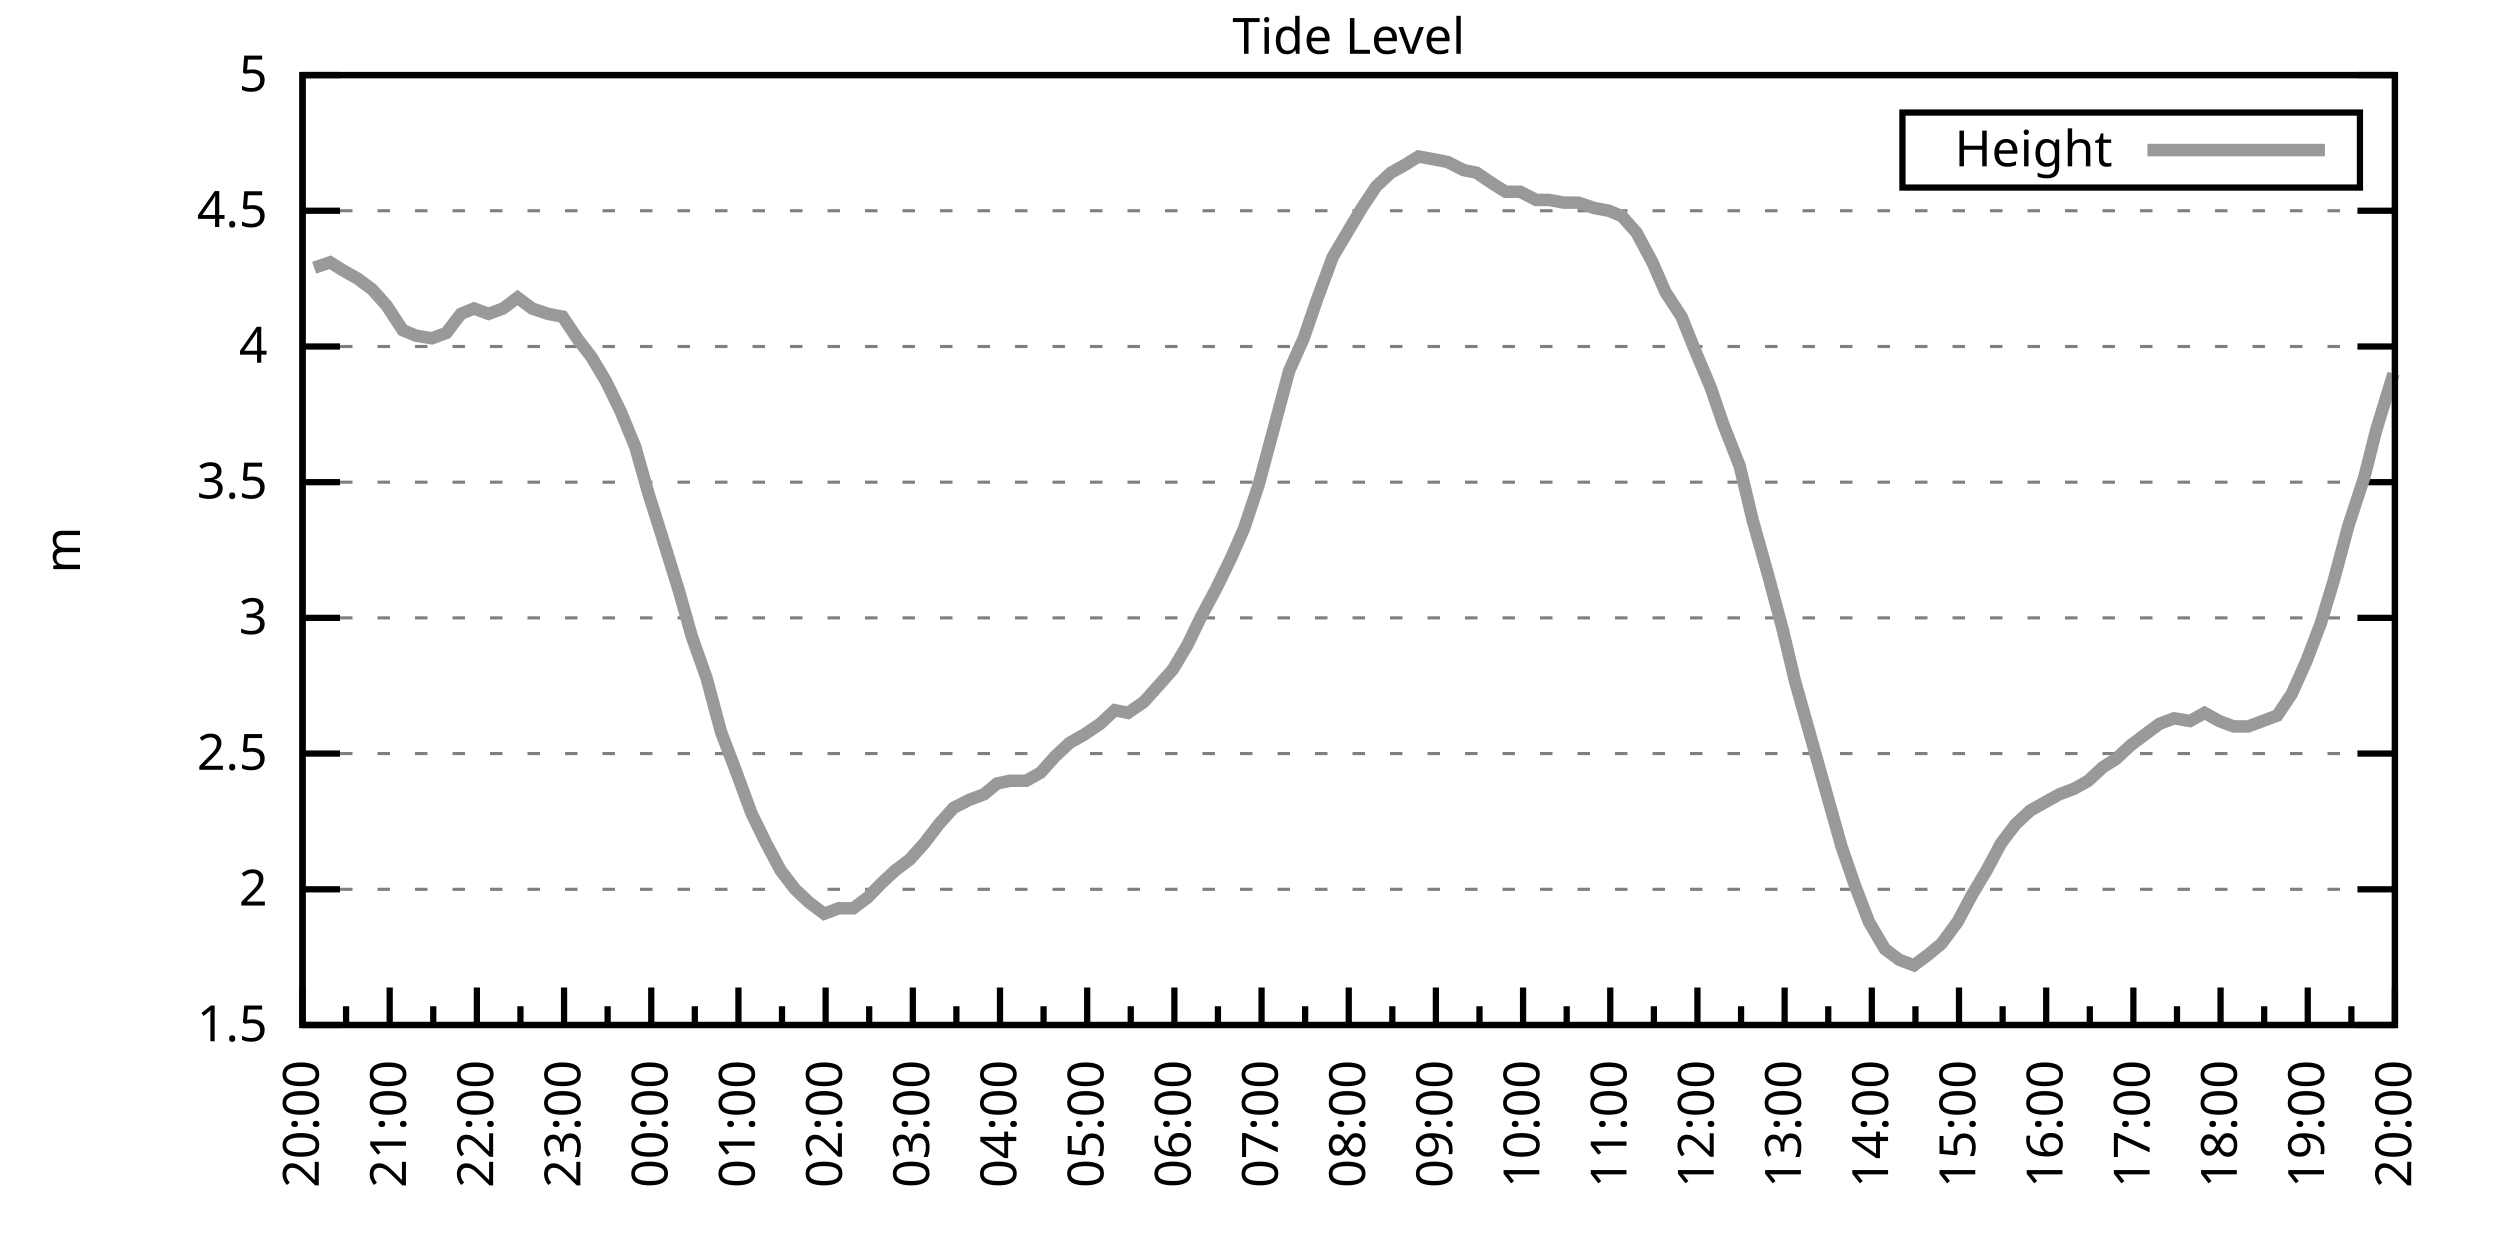
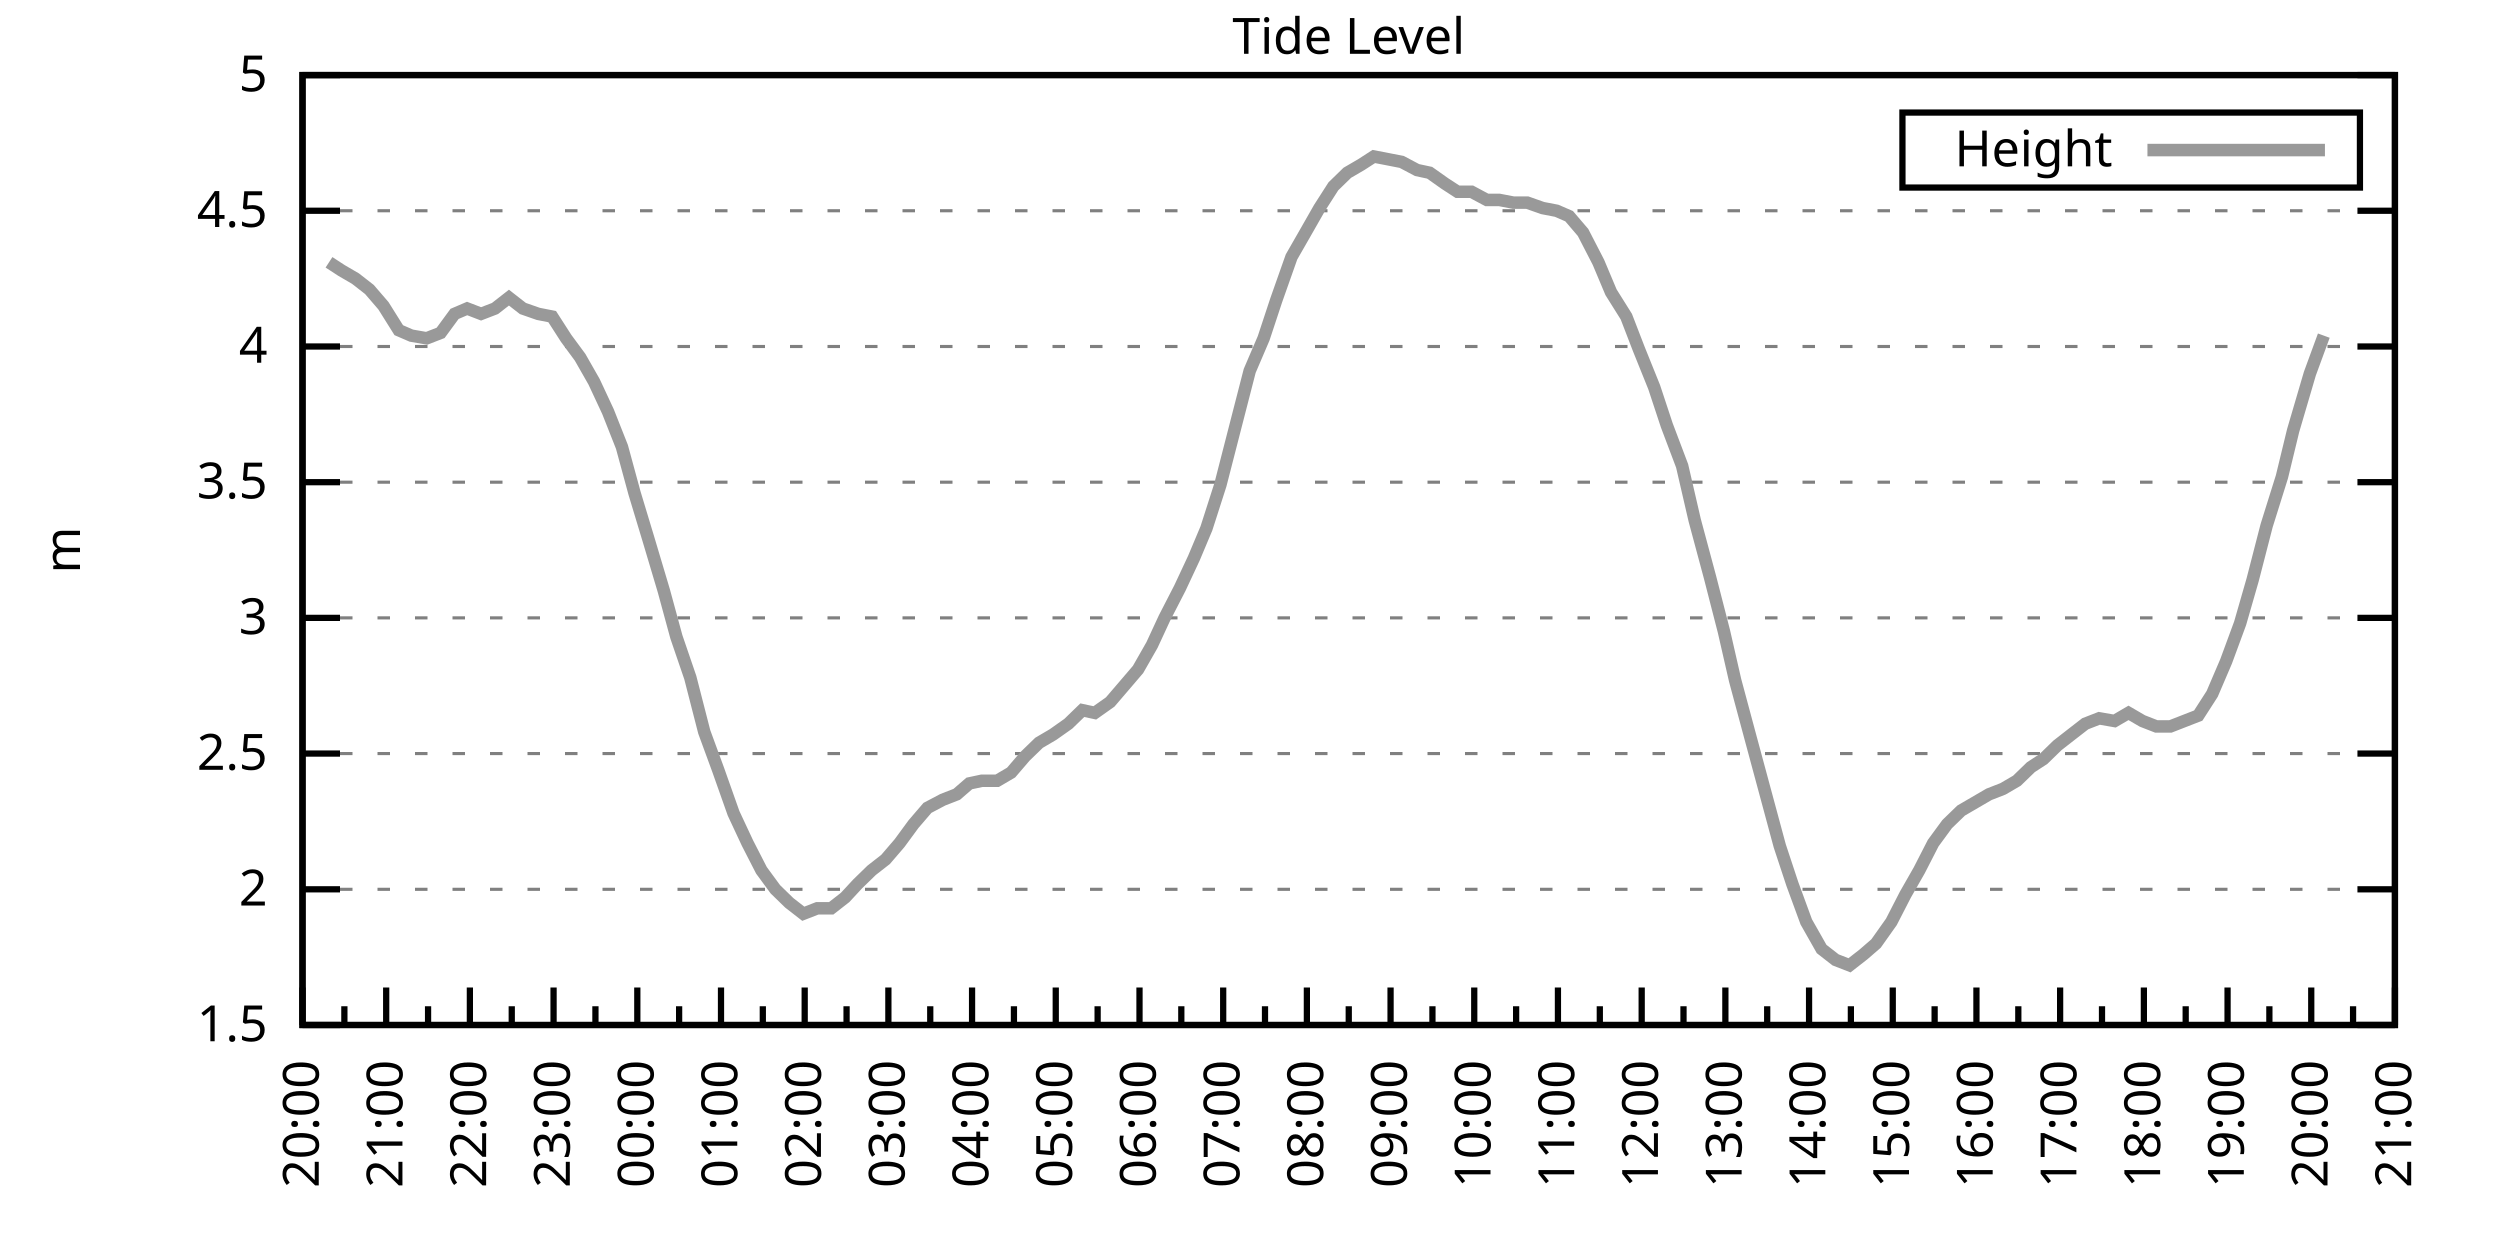
<svg xmlns="http://www.w3.org/2000/svg" xmlns:xlink="http://www.w3.org/1999/xlink" width="400" height="200" viewBox="0 0 400 200">
  <g id="gnuplot_canvas">
    <rect x="0" y="0" width="400" height="200" fill="none" />
    <defs>
      <circle id="gpDot" r="0.5" stroke-width="0.5" stroke="currentColor" />
      <path id="gpPt0" stroke-width="0.333" stroke="currentColor" d="M-1,0 h2 M0,-1 v2" />
      <path id="gpPt1" stroke-width="0.333" stroke="currentColor" d="M-1,-1 L1,1 M1,-1 L-1,1" />
      <path id="gpPt2" stroke-width="0.333" stroke="currentColor" d="M-1,0 L1,0 M0,-1 L0,1 M-1,-1 L1,1 M-1,1 L1,-1" />
      <rect id="gpPt3" stroke-width="0.333" stroke="currentColor" x="-1" y="-1" width="2" height="2" />
      <rect id="gpPt4" stroke-width="0.333" stroke="currentColor" fill="currentColor" x="-1" y="-1" width="2" height="2" />
      <circle id="gpPt5" stroke-width="0.333" stroke="currentColor" cx="0" cy="0" r="1" />
      <use xlink:href="#gpPt5" id="gpPt6" fill="currentColor" stroke="none" />
      <path id="gpPt7" stroke-width="0.333" stroke="currentColor" d="M0,-1.33 L-1.33,0.67 L1.33,0.67 z" />
      <use xlink:href="#gpPt7" id="gpPt8" fill="currentColor" stroke="none" />
      <use xlink:href="#gpPt7" id="gpPt9" stroke="currentColor" transform="rotate(180)" />
      <use xlink:href="#gpPt9" id="gpPt10" fill="currentColor" stroke="none" />
      <use xlink:href="#gpPt3" id="gpPt11" stroke="currentColor" transform="rotate(45)" />
      <use xlink:href="#gpPt11" id="gpPt12" fill="currentColor" stroke="none" />
      <path id="gpPt13" stroke-width="0.333" stroke="currentColor" d="M0,1.330 L1.265,0.411 L0.782,-1.067 L-0.782,-1.076 L-1.265,0.411 z" />
      <use xlink:href="#gpPt13" id="gpPt14" fill="currentColor" stroke="none" />
      <filter id="textbox" filterUnits="objectBoundingBox" x="0" y="0" height="1" width="1">
        <feFlood flood-color="white" flood-opacity="1" result="bgnd" />
        <feComposite in="SourceGraphic" in2="bgnd" operator="atop" />
      </filter>
      <filter id="greybox" filterUnits="objectBoundingBox" x="0" y="0" height="1" width="1">
        <feFlood flood-color="lightgrey" flood-opacity="1" result="grey" />
        <feComposite in="SourceGraphic" in2="grey" operator="atop" />
      </filter>
    </defs>
    <g fill="none" color="white" stroke="currentColor" stroke-width="1.00" stroke-linecap="butt" stroke-linejoin="miter">
</g>
    <g fill="none" color="black" stroke="currentColor" stroke-width="1.00" stroke-linecap="butt" stroke-linejoin="miter">
      <g stroke="none" shape-rendering="crispEdges">
        <polygon fill="rgb(255, 255, 255)" points="48.40,164.00 383.18,164.00 383.18,12.02 48.40,12.02 " />
      </g>
    </g>
    <g fill="none" color="black" stroke="currentColor" stroke-width="1.00" stroke-linecap="butt" stroke-linejoin="miter">
</g>
    <g fill="none" color="black" stroke="black" stroke-width="0.50" stroke-linecap="butt" stroke-linejoin="miter">
</g>
    <g fill="none" color="gray" stroke="currentColor" stroke-width="0.50" stroke-linecap="butt" stroke-linejoin="miter">
      <path stroke="gray" stroke-dasharray="2,4" class="gridline" d="M48.40,164.00 L383.19,164.00  " />
    </g>
    <g fill="none" color="gray" stroke="gray" stroke-width="1.00" stroke-linecap="butt" stroke-linejoin="miter">
</g>
    <g fill="none" color="black" stroke="currentColor" stroke-width="1.00" stroke-linecap="butt" stroke-linejoin="miter">
      <path stroke="black" d="M48.40,164.00 L54.40,164.00 M383.19,164.00 L377.19,164.00  " />
      <g transform="translate(42.80,166.60)" stroke="none" fill="black" font-family="Sans" font-size="8.00" text-anchor="end">
        <text>
          <tspan font-family="Sans"> 1.5</tspan>
        </text>
      </g>
    </g>
    <g fill="none" color="black" stroke="currentColor" stroke-width="1.00" stroke-linecap="butt" stroke-linejoin="miter">
</g>
    <g fill="none" color="black" stroke="black" stroke-width="0.50" stroke-linecap="butt" stroke-linejoin="miter">
</g>
    <g fill="none" color="gray" stroke="currentColor" stroke-width="0.50" stroke-linecap="butt" stroke-linejoin="miter">
      <path stroke="gray" stroke-dasharray="2,4" class="gridline" d="M48.40,142.29 L383.19,142.29  " />
    </g>
    <g fill="none" color="gray" stroke="gray" stroke-width="1.00" stroke-linecap="butt" stroke-linejoin="miter">
</g>
    <g fill="none" color="black" stroke="currentColor" stroke-width="1.00" stroke-linecap="butt" stroke-linejoin="miter">
      <path stroke="black" d="M48.40,142.29 L54.40,142.29 M383.19,142.29 L377.19,142.29  " />
      <g transform="translate(42.80,144.89)" stroke="none" fill="black" font-family="Sans" font-size="8.00" text-anchor="end">
        <text>
          <tspan font-family="Sans"> 2</tspan>
        </text>
      </g>
    </g>
    <g fill="none" color="black" stroke="currentColor" stroke-width="1.00" stroke-linecap="butt" stroke-linejoin="miter">
</g>
    <g fill="none" color="black" stroke="black" stroke-width="0.50" stroke-linecap="butt" stroke-linejoin="miter">
</g>
    <g fill="none" color="gray" stroke="currentColor" stroke-width="0.50" stroke-linecap="butt" stroke-linejoin="miter">
      <path stroke="gray" stroke-dasharray="2,4" class="gridline" d="M48.40,120.57 L383.19,120.57  " />
    </g>
    <g fill="none" color="gray" stroke="gray" stroke-width="1.00" stroke-linecap="butt" stroke-linejoin="miter">
</g>
    <g fill="none" color="black" stroke="currentColor" stroke-width="1.00" stroke-linecap="butt" stroke-linejoin="miter">
      <path stroke="black" d="M48.40,120.57 L54.40,120.57 M383.19,120.57 L377.19,120.57  " />
      <g transform="translate(42.80,123.17)" stroke="none" fill="black" font-family="Sans" font-size="8.00" text-anchor="end">
        <text>
          <tspan font-family="Sans"> 2.5</tspan>
        </text>
      </g>
    </g>
    <g fill="none" color="black" stroke="currentColor" stroke-width="1.00" stroke-linecap="butt" stroke-linejoin="miter">
</g>
    <g fill="none" color="black" stroke="black" stroke-width="0.50" stroke-linecap="butt" stroke-linejoin="miter">
</g>
    <g fill="none" color="gray" stroke="currentColor" stroke-width="0.50" stroke-linecap="butt" stroke-linejoin="miter">
      <path stroke="gray" stroke-dasharray="2,4" class="gridline" d="M48.40,98.86 L383.19,98.86  " />
    </g>
    <g fill="none" color="gray" stroke="gray" stroke-width="1.00" stroke-linecap="butt" stroke-linejoin="miter">
</g>
    <g fill="none" color="black" stroke="currentColor" stroke-width="1.00" stroke-linecap="butt" stroke-linejoin="miter">
      <path stroke="black" d="M48.40,98.86 L54.40,98.86 M383.19,98.86 L377.19,98.86  " />
      <g transform="translate(42.80,101.46)" stroke="none" fill="black" font-family="Sans" font-size="8.00" text-anchor="end">
        <text>
          <tspan font-family="Sans"> 3</tspan>
        </text>
      </g>
    </g>
    <g fill="none" color="black" stroke="currentColor" stroke-width="1.00" stroke-linecap="butt" stroke-linejoin="miter">
</g>
    <g fill="none" color="black" stroke="black" stroke-width="0.50" stroke-linecap="butt" stroke-linejoin="miter">
</g>
    <g fill="none" color="gray" stroke="currentColor" stroke-width="0.50" stroke-linecap="butt" stroke-linejoin="miter">
      <path stroke="gray" stroke-dasharray="2,4" class="gridline" d="M48.40,77.15 L383.19,77.15  " />
    </g>
    <g fill="none" color="gray" stroke="gray" stroke-width="1.00" stroke-linecap="butt" stroke-linejoin="miter">
</g>
    <g fill="none" color="black" stroke="currentColor" stroke-width="1.00" stroke-linecap="butt" stroke-linejoin="miter">
      <path stroke="black" d="M48.40,77.15 L54.40,77.15 M383.19,77.15 L377.19,77.15  " />
      <g transform="translate(42.80,79.75)" stroke="none" fill="black" font-family="Sans" font-size="8.00" text-anchor="end">
        <text>
          <tspan font-family="Sans"> 3.5</tspan>
        </text>
      </g>
    </g>
    <g fill="none" color="black" stroke="currentColor" stroke-width="1.00" stroke-linecap="butt" stroke-linejoin="miter">
</g>
    <g fill="none" color="black" stroke="black" stroke-width="0.50" stroke-linecap="butt" stroke-linejoin="miter">
</g>
    <g fill="none" color="gray" stroke="currentColor" stroke-width="0.50" stroke-linecap="butt" stroke-linejoin="miter">
      <path stroke="gray" stroke-dasharray="2,4" class="gridline" d="M48.40,55.44 L383.19,55.44  " />
    </g>
    <g fill="none" color="gray" stroke="gray" stroke-width="1.00" stroke-linecap="butt" stroke-linejoin="miter">
</g>
    <g fill="none" color="black" stroke="currentColor" stroke-width="1.00" stroke-linecap="butt" stroke-linejoin="miter">
      <path stroke="black" d="M48.40,55.44 L54.40,55.44 M383.19,55.44 L377.19,55.44  " />
      <g transform="translate(42.80,58.04)" stroke="none" fill="black" font-family="Sans" font-size="8.00" text-anchor="end">
        <text>
          <tspan font-family="Sans"> 4</tspan>
        </text>
      </g>
    </g>
    <g fill="none" color="black" stroke="currentColor" stroke-width="1.00" stroke-linecap="butt" stroke-linejoin="miter">
</g>
    <g fill="none" color="black" stroke="black" stroke-width="0.50" stroke-linecap="butt" stroke-linejoin="miter">
</g>
    <g fill="none" color="gray" stroke="currentColor" stroke-width="0.50" stroke-linecap="butt" stroke-linejoin="miter">
      <path stroke="gray" stroke-dasharray="2,4" class="gridline" d="M48.40,33.72 L383.19,33.72  " />
    </g>
    <g fill="none" color="gray" stroke="gray" stroke-width="1.00" stroke-linecap="butt" stroke-linejoin="miter">
</g>
    <g fill="none" color="black" stroke="currentColor" stroke-width="1.00" stroke-linecap="butt" stroke-linejoin="miter">
      <path stroke="black" d="M48.40,33.72 L54.40,33.72 M383.19,33.72 L377.19,33.72  " />
      <g transform="translate(42.80,36.32)" stroke="none" fill="black" font-family="Sans" font-size="8.00" text-anchor="end">
        <text>
          <tspan font-family="Sans"> 4.5</tspan>
        </text>
      </g>
    </g>
    <g fill="none" color="black" stroke="currentColor" stroke-width="1.00" stroke-linecap="butt" stroke-linejoin="miter">
</g>
    <g fill="none" color="black" stroke="black" stroke-width="0.50" stroke-linecap="butt" stroke-linejoin="miter">
</g>
    <g fill="none" color="gray" stroke="currentColor" stroke-width="0.50" stroke-linecap="butt" stroke-linejoin="miter">
      <path stroke="gray" stroke-dasharray="2,4" class="gridline" d="M48.40,12.01 L383.19,12.01  " />
    </g>
    <g fill="none" color="gray" stroke="gray" stroke-width="1.00" stroke-linecap="butt" stroke-linejoin="miter">
</g>
    <g fill="none" color="black" stroke="currentColor" stroke-width="1.00" stroke-linecap="butt" stroke-linejoin="miter">
      <path stroke="black" d="M48.40,12.01 L54.40,12.01 M383.19,12.01 L377.19,12.01  " />
      <g transform="translate(42.80,14.61)" stroke="none" fill="black" font-family="Sans" font-size="8.00" text-anchor="end">
        <text>
          <tspan font-family="Sans"> 5</tspan>
        </text>
      </g>
    </g>
    <g fill="none" color="black" stroke="currentColor" stroke-width="1.00" stroke-linecap="butt" stroke-linejoin="miter">
      <path stroke="black" d="M48.40,164.00 L48.40,158.00  " />
      <g transform="translate(51.00,169.60) rotate(270)" stroke="none" fill="black" font-family="Sans" font-size="8.00" text-anchor="end">
        <text>
          <tspan font-family="Sans">20:00</tspan>
        </text>
      </g>
    </g>
    <g fill="none" color="black" stroke="currentColor" stroke-width="1.00" stroke-linecap="butt" stroke-linejoin="miter">
-       <path stroke="black" d="M55.37,164.00 L55.37,161.00 M62.35,164.00 L62.35,158.00  " />
-       <g transform="translate(64.95,169.60) rotate(270)" stroke="none" fill="black" font-family="Sans" font-size="8.00" text-anchor="end">
+       <path stroke="black" d="M55.10,164.00 L55.10,161.00 M61.79,164.00 L61.79,158.00  " />
+       <g transform="translate(64.39,169.60) rotate(270)" stroke="none" fill="black" font-family="Sans" font-size="8.00" text-anchor="end">
        <text>
          <tspan font-family="Sans">21:00</tspan>
        </text>
      </g>
    </g>
    <g fill="none" color="black" stroke="currentColor" stroke-width="1.00" stroke-linecap="butt" stroke-linejoin="miter">
-       <path stroke="black" d="M69.32,164.00 L69.32,161.00 M76.30,164.00 L76.30,158.00  " />
-       <g transform="translate(78.90,169.60) rotate(270)" stroke="none" fill="black" font-family="Sans" font-size="8.00" text-anchor="end">
+       <path stroke="black" d="M68.49,164.00 L68.49,161.00 M75.18,164.00 L75.18,158.00  " />
+       <g transform="translate(77.78,169.60) rotate(270)" stroke="none" fill="black" font-family="Sans" font-size="8.00" text-anchor="end">
        <text>
          <tspan font-family="Sans">22:00</tspan>
        </text>
      </g>
    </g>
    <g fill="none" color="black" stroke="currentColor" stroke-width="1.00" stroke-linecap="butt" stroke-linejoin="miter">
-       <path stroke="black" d="M83.27,164.00 L83.27,161.00 M90.25,164.00 L90.25,158.00  " />
-       <g transform="translate(92.85,169.60) rotate(270)" stroke="none" fill="black" font-family="Sans" font-size="8.00" text-anchor="end">
+       <path stroke="black" d="M81.88,164.00 L81.88,161.00 M88.57,164.00 L88.57,158.00  " />
+       <g transform="translate(91.17,169.60) rotate(270)" stroke="none" fill="black" font-family="Sans" font-size="8.00" text-anchor="end">
        <text>
          <tspan font-family="Sans">23:00</tspan>
        </text>
      </g>
    </g>
    <g fill="none" color="black" stroke="currentColor" stroke-width="1.00" stroke-linecap="butt" stroke-linejoin="miter">
-       <path stroke="black" d="M97.22,164.00 L97.22,161.00 M104.20,164.00 L104.20,158.00  " />
-       <g transform="translate(106.80,169.60) rotate(270)" stroke="none" fill="black" font-family="Sans" font-size="8.00" text-anchor="end">
+       <path stroke="black" d="M95.27,164.00 L95.27,161.00 M101.97,164.00 L101.97,158.00  " />
+       <g transform="translate(104.57,169.60) rotate(270)" stroke="none" fill="black" font-family="Sans" font-size="8.00" text-anchor="end">
        <text>
          <tspan font-family="Sans">00:00</tspan>
        </text>
      </g>
    </g>
    <g fill="none" color="black" stroke="currentColor" stroke-width="1.00" stroke-linecap="butt" stroke-linejoin="miter">
-       <path stroke="black" d="M111.17,164.00 L111.17,161.00 M118.15,164.00 L118.15,158.00  " />
-       <g transform="translate(120.75,169.60) rotate(270)" stroke="none" fill="black" font-family="Sans" font-size="8.00" text-anchor="end">
+       <path stroke="black" d="M108.66,164.00 L108.66,161.00 M115.36,164.00 L115.36,158.00  " />
+       <g transform="translate(117.96,169.60) rotate(270)" stroke="none" fill="black" font-family="Sans" font-size="8.00" text-anchor="end">
        <text>
          <tspan font-family="Sans">01:00</tspan>
        </text>
      </g>
    </g>
    <g fill="none" color="black" stroke="currentColor" stroke-width="1.00" stroke-linecap="butt" stroke-linejoin="miter">
-       <path stroke="black" d="M125.12,164.00 L125.12,161.00 M132.10,164.00 L132.10,158.00  " />
-       <g transform="translate(134.70,169.60) rotate(270)" stroke="none" fill="black" font-family="Sans" font-size="8.00" text-anchor="end">
+       <path stroke="black" d="M122.05,164.00 L122.05,161.00 M128.75,164.00 L128.75,158.00  " />
+       <g transform="translate(131.35,169.60) rotate(270)" stroke="none" fill="black" font-family="Sans" font-size="8.00" text-anchor="end">
        <text>
          <tspan font-family="Sans">02:00</tspan>
        </text>
      </g>
    </g>
    <g fill="none" color="black" stroke="currentColor" stroke-width="1.00" stroke-linecap="butt" stroke-linejoin="miter">
-       <path stroke="black" d="M139.07,164.00 L139.07,161.00 M146.05,164.00 L146.05,158.00  " />
-       <g transform="translate(148.65,169.60) rotate(270)" stroke="none" fill="black" font-family="Sans" font-size="8.00" text-anchor="end">
+       <path stroke="black" d="M135.45,164.00 L135.45,161.00 M142.14,164.00 L142.14,158.00  " />
+       <g transform="translate(144.74,169.60) rotate(270)" stroke="none" fill="black" font-family="Sans" font-size="8.00" text-anchor="end">
        <text>
          <tspan font-family="Sans">03:00</tspan>
        </text>
      </g>
    </g>
    <g fill="none" color="black" stroke="currentColor" stroke-width="1.00" stroke-linecap="butt" stroke-linejoin="miter">
-       <path stroke="black" d="M153.02,164.00 L153.02,161.00 M160.00,164.00 L160.00,158.00  " />
-       <g transform="translate(162.60,169.60) rotate(270)" stroke="none" fill="black" font-family="Sans" font-size="8.00" text-anchor="end">
+       <path stroke="black" d="M148.84,164.00 L148.84,161.00 M155.53,164.00 L155.53,158.00  " />
+       <g transform="translate(158.13,169.60) rotate(270)" stroke="none" fill="black" font-family="Sans" font-size="8.00" text-anchor="end">
        <text>
          <tspan font-family="Sans">04:00</tspan>
        </text>
      </g>
    </g>
    <g fill="none" color="black" stroke="currentColor" stroke-width="1.00" stroke-linecap="butt" stroke-linejoin="miter">
-       <path stroke="black" d="M166.97,164.00 L166.97,161.00 M173.95,164.00 L173.95,158.00  " />
-       <g transform="translate(176.55,169.60) rotate(270)" stroke="none" fill="black" font-family="Sans" font-size="8.00" text-anchor="end">
+       <path stroke="black" d="M162.23,164.00 L162.23,161.00 M168.92,164.00 L168.92,158.00  " />
+       <g transform="translate(171.52,169.60) rotate(270)" stroke="none" fill="black" font-family="Sans" font-size="8.00" text-anchor="end">
        <text>
          <tspan font-family="Sans">05:00</tspan>
        </text>
      </g>
    </g>
    <g fill="none" color="black" stroke="currentColor" stroke-width="1.00" stroke-linecap="butt" stroke-linejoin="miter">
-       <path stroke="black" d="M180.92,164.00 L180.92,161.00 M187.90,164.00 L187.90,158.00  " />
-       <g transform="translate(190.50,169.60) rotate(270)" stroke="none" fill="black" font-family="Sans" font-size="8.00" text-anchor="end">
+       <path stroke="black" d="M175.62,164.00 L175.62,161.00 M182.32,164.00 L182.32,158.00  " />
+       <g transform="translate(184.92,169.60) rotate(270)" stroke="none" fill="black" font-family="Sans" font-size="8.00" text-anchor="end">
        <text>
          <tspan font-family="Sans">06:00</tspan>
        </text>
      </g>
    </g>
    <g fill="none" color="black" stroke="currentColor" stroke-width="1.00" stroke-linecap="butt" stroke-linejoin="miter">
-       <path stroke="black" d="M194.87,164.00 L194.87,161.00 M201.85,164.00 L201.85,158.00  " />
-       <g transform="translate(204.45,169.60) rotate(270)" stroke="none" fill="black" font-family="Sans" font-size="8.00" text-anchor="end">
+       <path stroke="black" d="M189.01,164.00 L189.01,161.00 M195.71,164.00 L195.71,158.00  " />
+       <g transform="translate(198.31,169.60) rotate(270)" stroke="none" fill="black" font-family="Sans" font-size="8.00" text-anchor="end">
        <text>
          <tspan font-family="Sans">07:00</tspan>
        </text>
      </g>
    </g>
    <g fill="none" color="black" stroke="currentColor" stroke-width="1.00" stroke-linecap="butt" stroke-linejoin="miter">
-       <path stroke="black" d="M208.82,164.00 L208.82,161.00 M215.80,164.00 L215.80,158.00  " />
-       <g transform="translate(218.40,169.60) rotate(270)" stroke="none" fill="black" font-family="Sans" font-size="8.00" text-anchor="end">
+       <path stroke="black" d="M202.40,164.00 L202.40,161.00 M209.10,164.00 L209.10,158.00  " />
+       <g transform="translate(211.70,169.60) rotate(270)" stroke="none" fill="black" font-family="Sans" font-size="8.00" text-anchor="end">
        <text>
          <tspan font-family="Sans">08:00</tspan>
        </text>
      </g>
    </g>
    <g fill="none" color="black" stroke="currentColor" stroke-width="1.00" stroke-linecap="butt" stroke-linejoin="miter">
-       <path stroke="black" d="M222.77,164.00 L222.77,161.00 M229.74,164.00 L229.74,158.00  " />
-       <g transform="translate(232.34,169.60) rotate(270)" stroke="none" fill="black" font-family="Sans" font-size="8.00" text-anchor="end">
+       <path stroke="black" d="M215.80,164.00 L215.80,161.00 M222.49,164.00 L222.49,158.00  " />
+       <g transform="translate(225.09,169.60) rotate(270)" stroke="none" fill="black" font-family="Sans" font-size="8.00" text-anchor="end">
        <text>
          <tspan font-family="Sans">09:00</tspan>
        </text>
      </g>
    </g>
    <g fill="none" color="black" stroke="currentColor" stroke-width="1.00" stroke-linecap="butt" stroke-linejoin="miter">
-       <path stroke="black" d="M236.72,164.00 L236.72,161.00 M243.69,164.00 L243.69,158.00  " />
-       <g transform="translate(246.29,169.60) rotate(270)" stroke="none" fill="black" font-family="Sans" font-size="8.00" text-anchor="end">
+       <path stroke="black" d="M229.19,164.00 L229.19,161.00 M235.88,164.00 L235.88,158.00  " />
+       <g transform="translate(238.48,169.60) rotate(270)" stroke="none" fill="black" font-family="Sans" font-size="8.00" text-anchor="end">
        <text>
          <tspan font-family="Sans">10:00</tspan>
        </text>
      </g>
    </g>
    <g fill="none" color="black" stroke="currentColor" stroke-width="1.00" stroke-linecap="butt" stroke-linejoin="miter">
-       <path stroke="black" d="M250.67,164.00 L250.67,161.00 M257.64,164.00 L257.64,158.00  " />
-       <g transform="translate(260.24,169.60) rotate(270)" stroke="none" fill="black" font-family="Sans" font-size="8.00" text-anchor="end">
+       <path stroke="black" d="M242.58,164.00 L242.58,161.00 M249.27,164.00 L249.27,158.00  " />
+       <g transform="translate(251.87,169.60) rotate(270)" stroke="none" fill="black" font-family="Sans" font-size="8.00" text-anchor="end">
        <text>
          <tspan font-family="Sans">11:00</tspan>
        </text>
      </g>
    </g>
    <g fill="none" color="black" stroke="currentColor" stroke-width="1.00" stroke-linecap="butt" stroke-linejoin="miter">
-       <path stroke="black" d="M264.62,164.00 L264.62,161.00 M271.59,164.00 L271.59,158.00  " />
-       <g transform="translate(274.19,169.60) rotate(270)" stroke="none" fill="black" font-family="Sans" font-size="8.00" text-anchor="end">
+       <path stroke="black" d="M255.97,164.00 L255.97,161.00 M262.67,164.00 L262.67,158.00  " />
+       <g transform="translate(265.27,169.60) rotate(270)" stroke="none" fill="black" font-family="Sans" font-size="8.00" text-anchor="end">
        <text>
          <tspan font-family="Sans">12:00</tspan>
        </text>
      </g>
    </g>
    <g fill="none" color="black" stroke="currentColor" stroke-width="1.00" stroke-linecap="butt" stroke-linejoin="miter">
-       <path stroke="black" d="M278.57,164.00 L278.57,161.00 M285.54,164.00 L285.54,158.00  " />
-       <g transform="translate(288.14,169.60) rotate(270)" stroke="none" fill="black" font-family="Sans" font-size="8.00" text-anchor="end">
+       <path stroke="black" d="M269.36,164.00 L269.36,161.00 M276.06,164.00 L276.06,158.00  " />
+       <g transform="translate(278.66,169.60) rotate(270)" stroke="none" fill="black" font-family="Sans" font-size="8.00" text-anchor="end">
        <text>
          <tspan font-family="Sans">13:00</tspan>
        </text>
      </g>
    </g>
    <g fill="none" color="black" stroke="currentColor" stroke-width="1.00" stroke-linecap="butt" stroke-linejoin="miter">
-       <path stroke="black" d="M292.52,164.00 L292.52,161.00 M299.49,164.00 L299.49,158.00  " />
-       <g transform="translate(302.09,169.60) rotate(270)" stroke="none" fill="black" font-family="Sans" font-size="8.00" text-anchor="end">
+       <path stroke="black" d="M282.75,164.00 L282.75,161.00 M289.45,164.00 L289.45,158.00  " />
+       <g transform="translate(292.05,169.60) rotate(270)" stroke="none" fill="black" font-family="Sans" font-size="8.00" text-anchor="end">
        <text>
          <tspan font-family="Sans">14:00</tspan>
        </text>
      </g>
    </g>
    <g fill="none" color="black" stroke="currentColor" stroke-width="1.00" stroke-linecap="butt" stroke-linejoin="miter">
-       <path stroke="black" d="M306.47,164.00 L306.47,161.00 M313.44,164.00 L313.44,158.00  " />
-       <g transform="translate(316.04,169.60) rotate(270)" stroke="none" fill="black" font-family="Sans" font-size="8.00" text-anchor="end">
+       <path stroke="black" d="M296.14,164.00 L296.14,161.00 M302.84,164.00 L302.84,158.00  " />
+       <g transform="translate(305.44,169.60) rotate(270)" stroke="none" fill="black" font-family="Sans" font-size="8.00" text-anchor="end">
        <text>
          <tspan font-family="Sans">15:00</tspan>
        </text>
      </g>
    </g>
    <g fill="none" color="black" stroke="currentColor" stroke-width="1.00" stroke-linecap="butt" stroke-linejoin="miter">
-       <path stroke="black" d="M320.42,164.00 L320.42,161.00 M327.39,164.00 L327.39,158.00  " />
-       <g transform="translate(329.99,169.60) rotate(270)" stroke="none" fill="black" font-family="Sans" font-size="8.00" text-anchor="end">
+       <path stroke="black" d="M309.54,164.00 L309.54,161.00 M316.23,164.00 L316.23,158.00  " />
+       <g transform="translate(318.83,169.60) rotate(270)" stroke="none" fill="black" font-family="Sans" font-size="8.00" text-anchor="end">
        <text>
          <tspan font-family="Sans">16:00</tspan>
        </text>
      </g>
    </g>
    <g fill="none" color="black" stroke="currentColor" stroke-width="1.00" stroke-linecap="butt" stroke-linejoin="miter">
-       <path stroke="black" d="M334.37,164.00 L334.37,161.00 M341.34,164.00 L341.34,158.00  " />
-       <g transform="translate(343.94,169.60) rotate(270)" stroke="none" fill="black" font-family="Sans" font-size="8.00" text-anchor="end">
+       <path stroke="black" d="M322.93,164.00 L322.93,161.00 M329.62,164.00 L329.62,158.00  " />
+       <g transform="translate(332.22,169.60) rotate(270)" stroke="none" fill="black" font-family="Sans" font-size="8.00" text-anchor="end">
        <text>
          <tspan font-family="Sans">17:00</tspan>
        </text>
      </g>
    </g>
    <g fill="none" color="black" stroke="currentColor" stroke-width="1.00" stroke-linecap="butt" stroke-linejoin="miter">
-       <path stroke="black" d="M348.32,164.00 L348.32,161.00 M355.29,164.00 L355.29,158.00  " />
-       <g transform="translate(357.89,169.60) rotate(270)" stroke="none" fill="black" font-family="Sans" font-size="8.00" text-anchor="end">
+       <path stroke="black" d="M336.32,164.00 L336.32,161.00 M343.02,164.00 L343.02,158.00  " />
+       <g transform="translate(345.62,169.60) rotate(270)" stroke="none" fill="black" font-family="Sans" font-size="8.00" text-anchor="end">
        <text>
          <tspan font-family="Sans">18:00</tspan>
        </text>
      </g>
    </g>
    <g fill="none" color="black" stroke="currentColor" stroke-width="1.00" stroke-linecap="butt" stroke-linejoin="miter">
-       <path stroke="black" d="M362.27,164.00 L362.27,161.00 M369.24,164.00 L369.24,158.00  " />
-       <g transform="translate(371.84,169.60) rotate(270)" stroke="none" fill="black" font-family="Sans" font-size="8.00" text-anchor="end">
+       <path stroke="black" d="M349.71,164.00 L349.71,161.00 M356.41,164.00 L356.41,158.00  " />
+       <g transform="translate(359.01,169.60) rotate(270)" stroke="none" fill="black" font-family="Sans" font-size="8.00" text-anchor="end">
        <text>
          <tspan font-family="Sans">19:00</tspan>
        </text>
      </g>
    </g>
    <g fill="none" color="black" stroke="currentColor" stroke-width="1.00" stroke-linecap="butt" stroke-linejoin="miter">
-       <path stroke="black" d="M376.22,164.00 L376.22,161.00 M383.19,164.00 L383.19,158.00  " />
+       <path stroke="black" d="M363.10,164.00 L363.10,161.00 M369.80,164.00 L369.80,158.00  " />
+       <g transform="translate(372.40,169.60) rotate(270)" stroke="none" fill="black" font-family="Sans" font-size="8.00" text-anchor="end">
+         <text>
+           <tspan font-family="Sans">20:00</tspan>
+         </text>
+       </g>
+     </g>
+     <g fill="none" color="black" stroke="currentColor" stroke-width="1.00" stroke-linecap="butt" stroke-linejoin="miter">
+       <path stroke="black" d="M376.49,164.00 L376.49,161.00 M383.19,164.00 L383.19,158.00  " />
      <g transform="translate(385.79,169.60) rotate(270)" stroke="none" fill="black" font-family="Sans" font-size="8.00" text-anchor="end">
        <text>
-           <tspan font-family="Sans">20:00</tspan>
+           <tspan font-family="Sans">21:00</tspan>
        </text>
      </g>
    </g>
    <g fill="none" color="black" stroke="currentColor" stroke-width="1.00" stroke-linecap="butt" stroke-linejoin="miter">
</g>
    <g fill="none" color="black" stroke="currentColor" stroke-width="1.00" stroke-linecap="butt" stroke-linejoin="miter">
      <path stroke="black" d="M48.40,12.01 L48.40,164.00 L383.19,164.00 L383.19,12.01 L48.40,12.01 Z  " />
    </g>
    <g fill="none" color="black" stroke="currentColor" stroke-width="1.00" stroke-linecap="butt" stroke-linejoin="miter">
      <g transform="translate(12.80,88.01) rotate(270)" stroke="none" fill="black" font-family="Sans" font-size="8.00" text-anchor="middle">
        <text>
          <tspan font-family="Sans">m</tspan>
        </text>
      </g>
    </g>
    <g fill="none" color="black" stroke="currentColor" stroke-width="1.00" stroke-linecap="butt" stroke-linejoin="miter">
</g>
    <g fill="none" color="black" stroke="currentColor" stroke-width="1.00" stroke-linecap="butt" stroke-linejoin="miter">
      <path stroke="black" d="M304.39,30.01 L304.39,18.01 L377.59,18.01 L377.59,30.01 L304.39,30.01 Z  " />
    </g>
    <g id="Tide_level_plot_1">
      <g fill="none" color="white" stroke="black" stroke-width="2.00" stroke-linecap="butt" stroke-linejoin="miter">
</g>
      <g fill="none" color="black" stroke="currentColor" stroke-width="2.00" stroke-linecap="butt" stroke-linejoin="miter">
        <g transform="translate(337.99,26.61)" stroke="none" fill="black" font-family="Sans" font-size="8.00" text-anchor="end">
          <text>
            <tspan font-family="Sans">Height</tspan>
          </text>
        </g>
      </g>
      <g fill="none" color="black" stroke="currentColor" stroke-width="2.00" stroke-linecap="butt" stroke-linejoin="miter">
-         <path stroke="rgb(153, 153, 153)" d="M343.59,24.01 L371.99,24.01 M50.26,42.84 L52.82,41.97 L54.91,43.28 L57.23,44.58 L59.56,46.32 L61.88,48.92   L64.44,52.83 L66.53,53.70 L69.09,54.13 L71.42,53.26 L73.74,50.22 L75.83,49.36 L78.16,50.22 L80.48,49.36   L82.81,47.62 L85.13,49.36 L87.69,50.22 L90.02,50.66 L92.34,54.13 L94.67,57.17 L96.99,61.08 L99.32,65.86   L101.64,71.50 L103.73,78.89 L106.06,86.27 L108.62,94.52 L110.71,101.90 L113.03,108.42 L115.36,117.10 L117.68,123.18   L120.24,130.13 L122.57,134.90 L124.89,139.25 L127.22,142.29 L129.54,144.46 L131.87,146.20 L134.19,145.33 L136.51,145.33   L138.84,143.59 L140.93,141.42 L143.26,139.25 L145.58,137.51 L147.91,134.90 L150.23,131.86 L152.56,129.26 L155.11,127.96   L157.44,127.09 L159.53,125.35 L161.62,124.92 L164.18,124.92 L166.51,123.61 L168.83,121.01 L171.16,118.84 L173.48,117.53   L176.04,115.80 L178.36,113.63 L180.46,114.06 L183.01,112.32 L185.34,109.72 L187.66,107.11 L189.99,103.20 L192.08,98.86   L194.64,94.08 L196.96,89.31 L199.06,84.53 L201.38,77.58 L203.71,68.90 L206.26,59.34 L208.59,54.13 L210.68,48.05   L213.24,41.11 L215.56,37.20 L217.89,33.29 L220.21,29.81 L222.54,27.64 L224.86,26.34 L226.95,25.04 L229.28,25.47   L231.60,25.91 L234.16,27.21 L236.25,27.64 L238.81,29.38 L240.90,30.68 L243.23,30.68 L245.79,31.99 L247.88,31.99   L250.20,32.42 L252.53,32.42 L255.09,33.29 L257.41,33.72 L259.50,34.59 L261.83,37.20 L264.39,41.97 L266.48,46.75   L269.04,50.66 L271.13,55.87 L273.69,61.95 L275.78,68.03 L278.34,74.54 L280.43,83.23 L282.99,92.35 L285.31,101.03   L287.17,108.85 L289.73,117.97 L294.61,135.34 L296.70,141.42 L299.03,147.50 L301.58,151.84 L303.91,153.58 L306.23,154.45   L308.56,152.71 L310.65,150.97 L313.21,147.50 L315.53,143.16 L317.86,139.25 L320.18,134.90 L322.51,131.86 L324.83,129.69   L327.16,128.39 L329.48,127.09 L331.81,126.22 L334.13,124.92 L336.46,122.75 L338.55,121.44 L340.88,119.27 L343.20,117.53   L345.53,115.80 L347.85,114.93 L350.41,115.36 L352.73,114.06 L355.06,115.36 L357.38,116.23 L359.71,116.23 L362.03,115.36   L364.36,114.49 L366.68,111.02 L369.01,105.81 L371.33,99.73 L373.43,92.78 L375.75,84.10 L378.31,76.28 L380.17,68.90   L382.96,59.78  " />
+         <path stroke="rgb(153, 153, 153)" d="M343.59,24.01 L371.99,24.01 M52.64,41.97 L54.65,43.28 L56.88,44.58 L59.11,46.32 L61.35,48.92 L63.80,52.83   L65.81,53.70 L68.26,54.13 L70.50,53.26 L72.73,50.22 L74.74,49.36 L76.97,50.22 L79.20,49.36 L81.43,47.62   L83.66,49.36 L86.12,50.22 L88.35,50.66 L90.58,54.13 L92.82,57.17 L95.05,61.08 L97.28,65.86 L99.51,71.50   L101.52,78.89 L103.75,86.27 L106.21,94.52 L108.22,101.90 L110.45,108.42 L112.68,117.10 L114.91,123.18 L117.37,130.13   L119.60,134.90 L121.83,139.25 L124.06,142.29 L126.29,144.46 L128.53,146.20 L130.76,145.33 L132.99,145.33 L135.22,143.59   L137.23,141.42 L139.46,139.25 L141.69,137.51 L143.93,134.90 L146.16,131.86 L148.39,129.26 L150.85,127.96 L153.08,127.09   L155.09,125.35 L157.10,124.92 L159.55,124.92 L161.78,123.61 L164.01,121.01 L166.25,118.84 L168.48,117.53 L170.93,115.80   L173.17,113.63 L175.17,114.06 L177.63,112.32 L179.86,109.72 L182.09,107.11 L184.32,103.20 L186.33,98.86 L188.79,94.08   L191.02,89.31 L193.03,84.53 L195.26,77.58 L197.49,68.90 L199.95,59.34 L202.18,54.13 L204.19,48.05 L206.64,41.11   L208.88,37.20 L211.11,33.29 L213.34,29.81 L215.57,27.64 L217.80,26.34 L219.81,25.04 L222.04,25.47 L224.28,25.91   L226.73,27.21 L228.74,27.64 L231.20,29.38 L233.20,30.68 L235.44,30.68 L237.89,31.99 L239.90,31.99 L242.13,32.42   L244.36,32.42 L246.82,33.29 L249.05,33.72 L251.06,34.59 L253.29,37.20 L255.75,41.97 L257.76,46.75 L260.21,50.66   L262.22,55.87 L264.67,61.95 L266.68,68.03 L269.14,74.54 L271.15,83.23 L273.60,92.35 L275.83,101.03 L277.62,108.85   L280.07,117.97 L284.76,135.34 L286.77,141.42 L289.00,147.50 L291.46,151.84 L293.69,153.58 L295.92,154.45 L298.15,152.71   L300.16,150.97 L302.62,147.50 L304.85,143.16 L307.08,139.25 L309.31,134.90 L311.54,131.86 L313.78,129.69 L316.01,128.39   L318.24,127.09 L320.47,126.22 L322.70,124.92 L324.94,122.75 L326.95,121.44 L329.18,119.27 L331.41,117.53 L333.64,115.80   L335.87,114.93 L338.33,115.36 L340.56,114.06 L342.79,115.36 L345.02,116.23 L347.26,116.23 L349.49,115.36 L351.72,114.49   L353.95,111.02 L356.18,105.81 L358.42,99.73 L360.42,92.78 L362.66,84.10 L365.11,76.28 L366.90,68.90 L369.58,59.78   L371.81,53.70  " />
      </g>
    </g>
    <g fill="none" color="black" stroke="currentColor" stroke-width="2.00" stroke-linecap="butt" stroke-linejoin="miter">
</g>
    <g fill="none" color="black" stroke="black" stroke-width="1.00" stroke-linecap="butt" stroke-linejoin="miter">
</g>
    <g fill="none" color="black" stroke="currentColor" stroke-width="1.00" stroke-linecap="butt" stroke-linejoin="miter">
      <path stroke="black" d="M48.40,12.01 L48.40,164.00 L383.19,164.00 L383.19,12.01 L48.40,12.01 Z  " />
    </g>
    <g fill="none" color="black" stroke="currentColor" stroke-width="1.00" stroke-linecap="butt" stroke-linejoin="miter">
      <g transform="translate(215.79,8.61)" stroke="none" fill="black" font-family="Sans" font-size="8.00" text-anchor="middle">
        <text>
          <tspan font-family="Sans">Tide Level</tspan>
        </text>
      </g>
    </g>
    <g fill="none" color="black" stroke="currentColor" stroke-width="1.00" stroke-linecap="butt" stroke-linejoin="miter">
</g>
  </g>
</svg>
